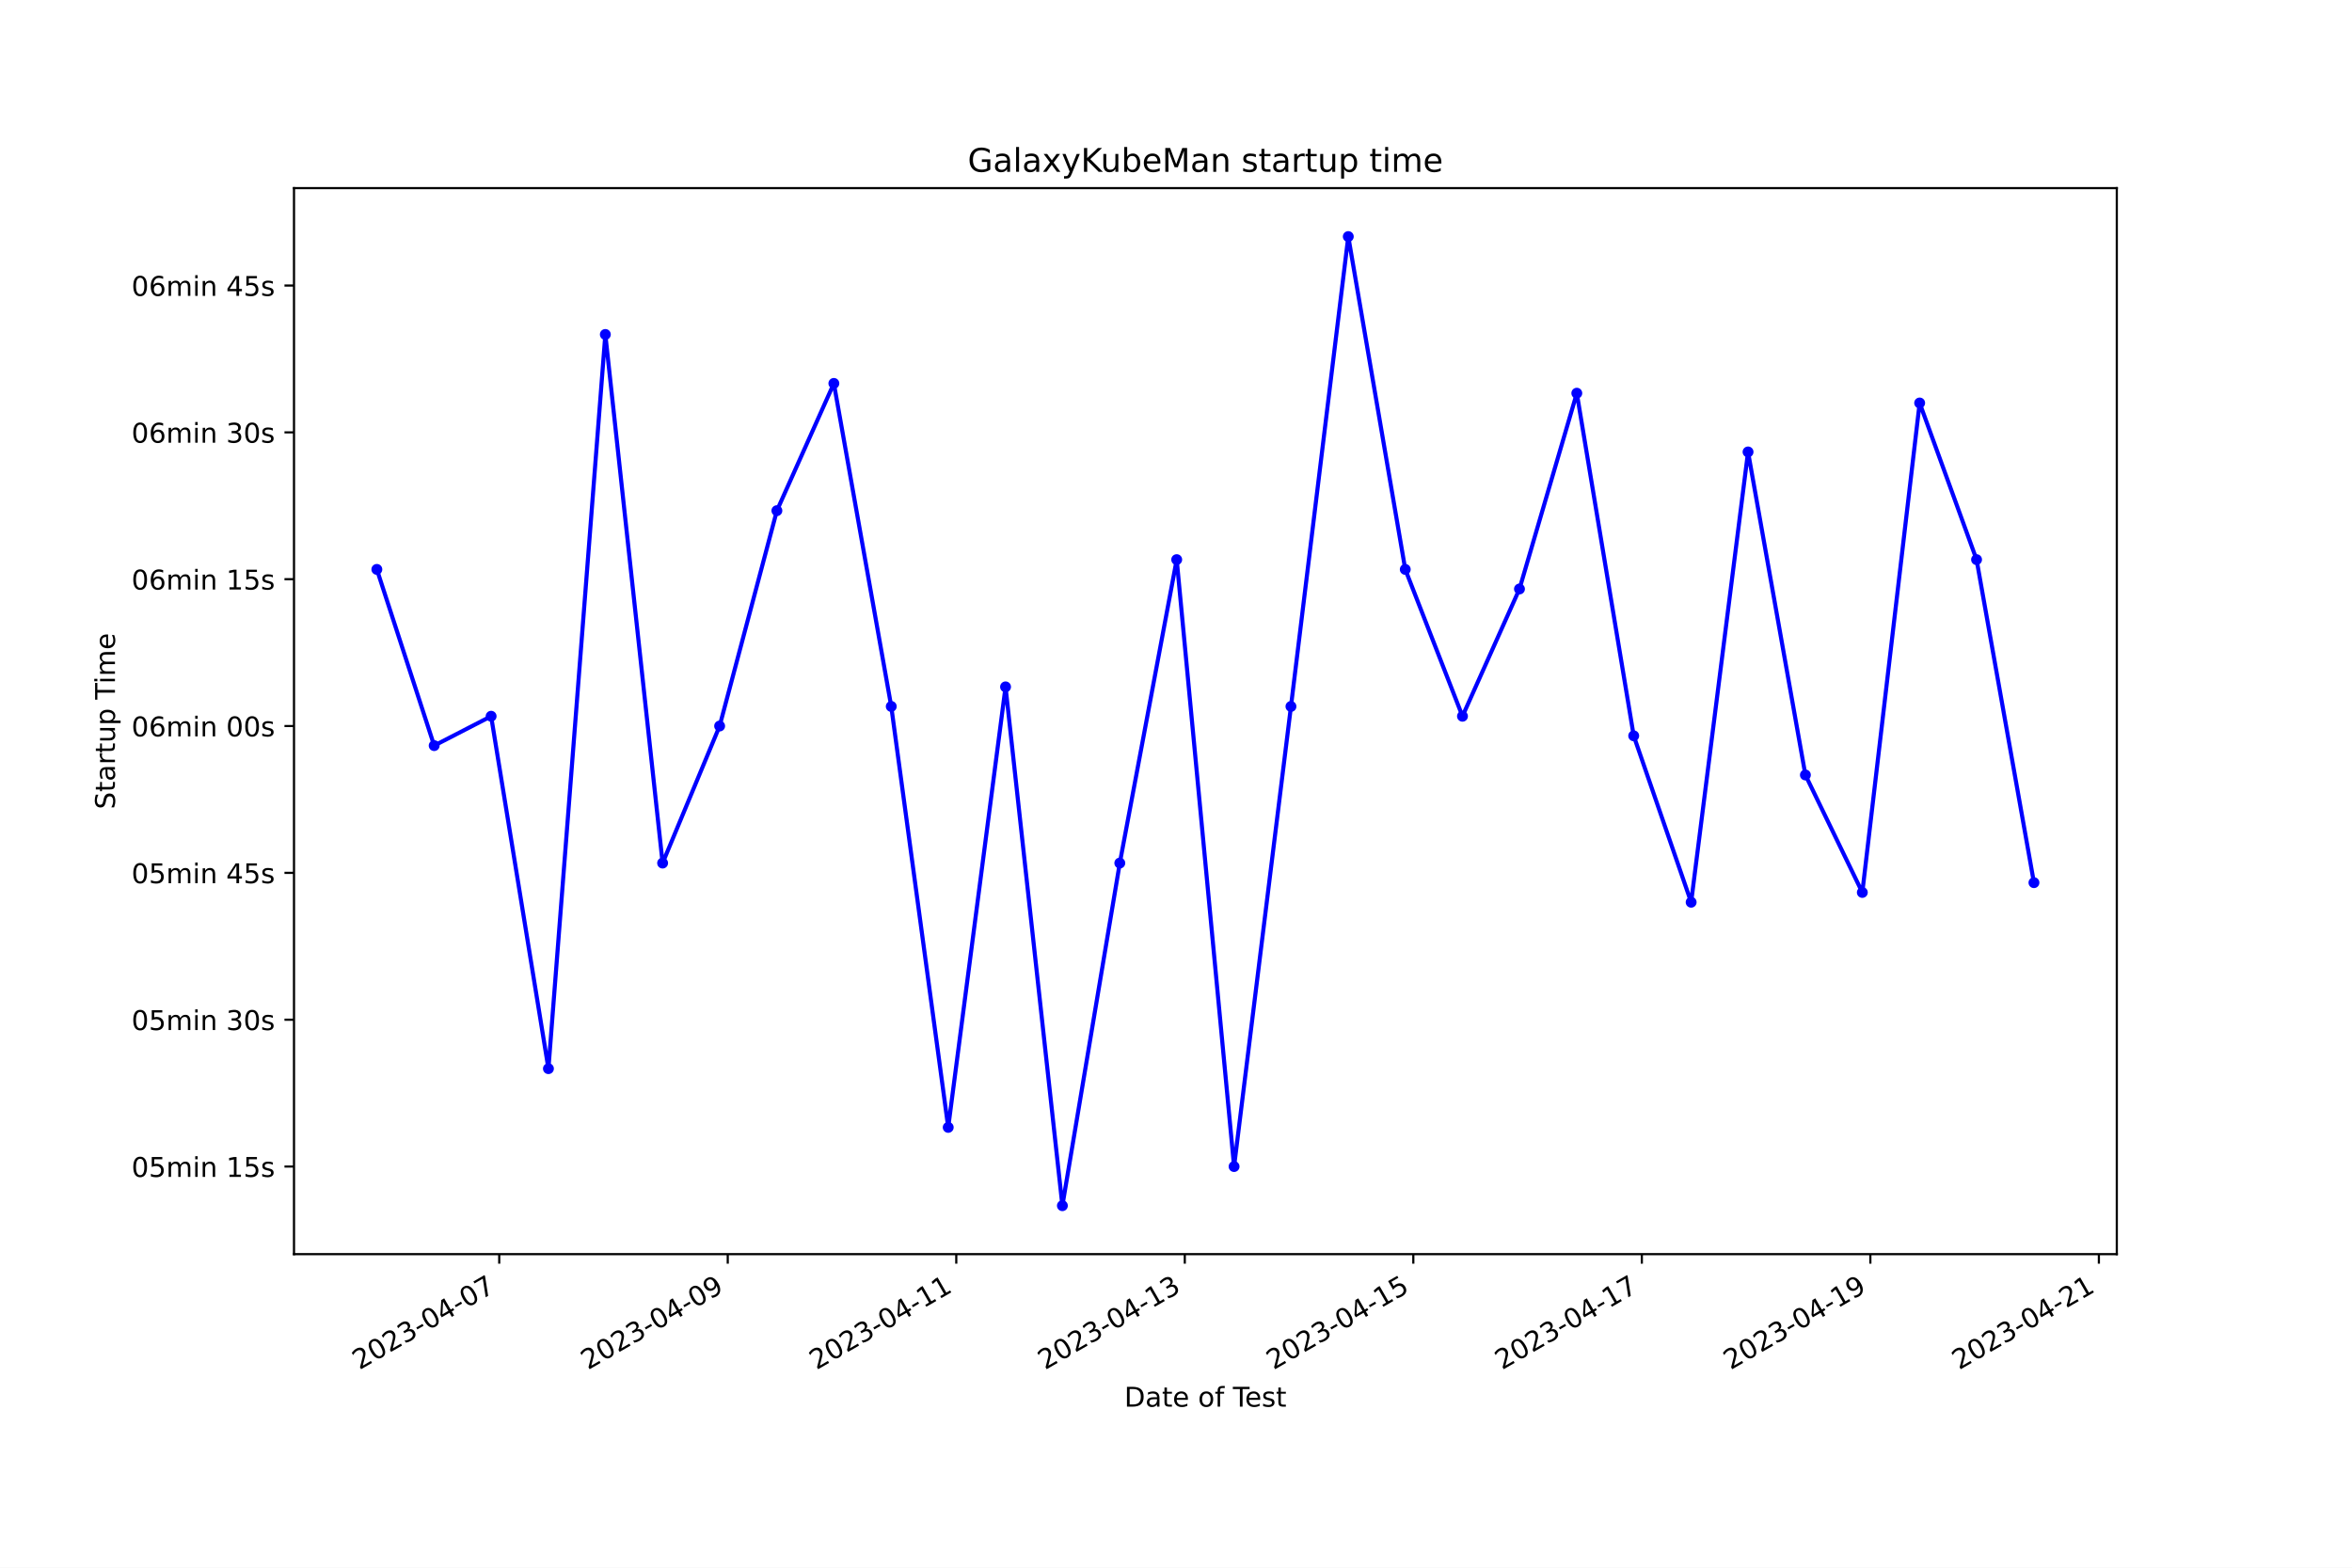
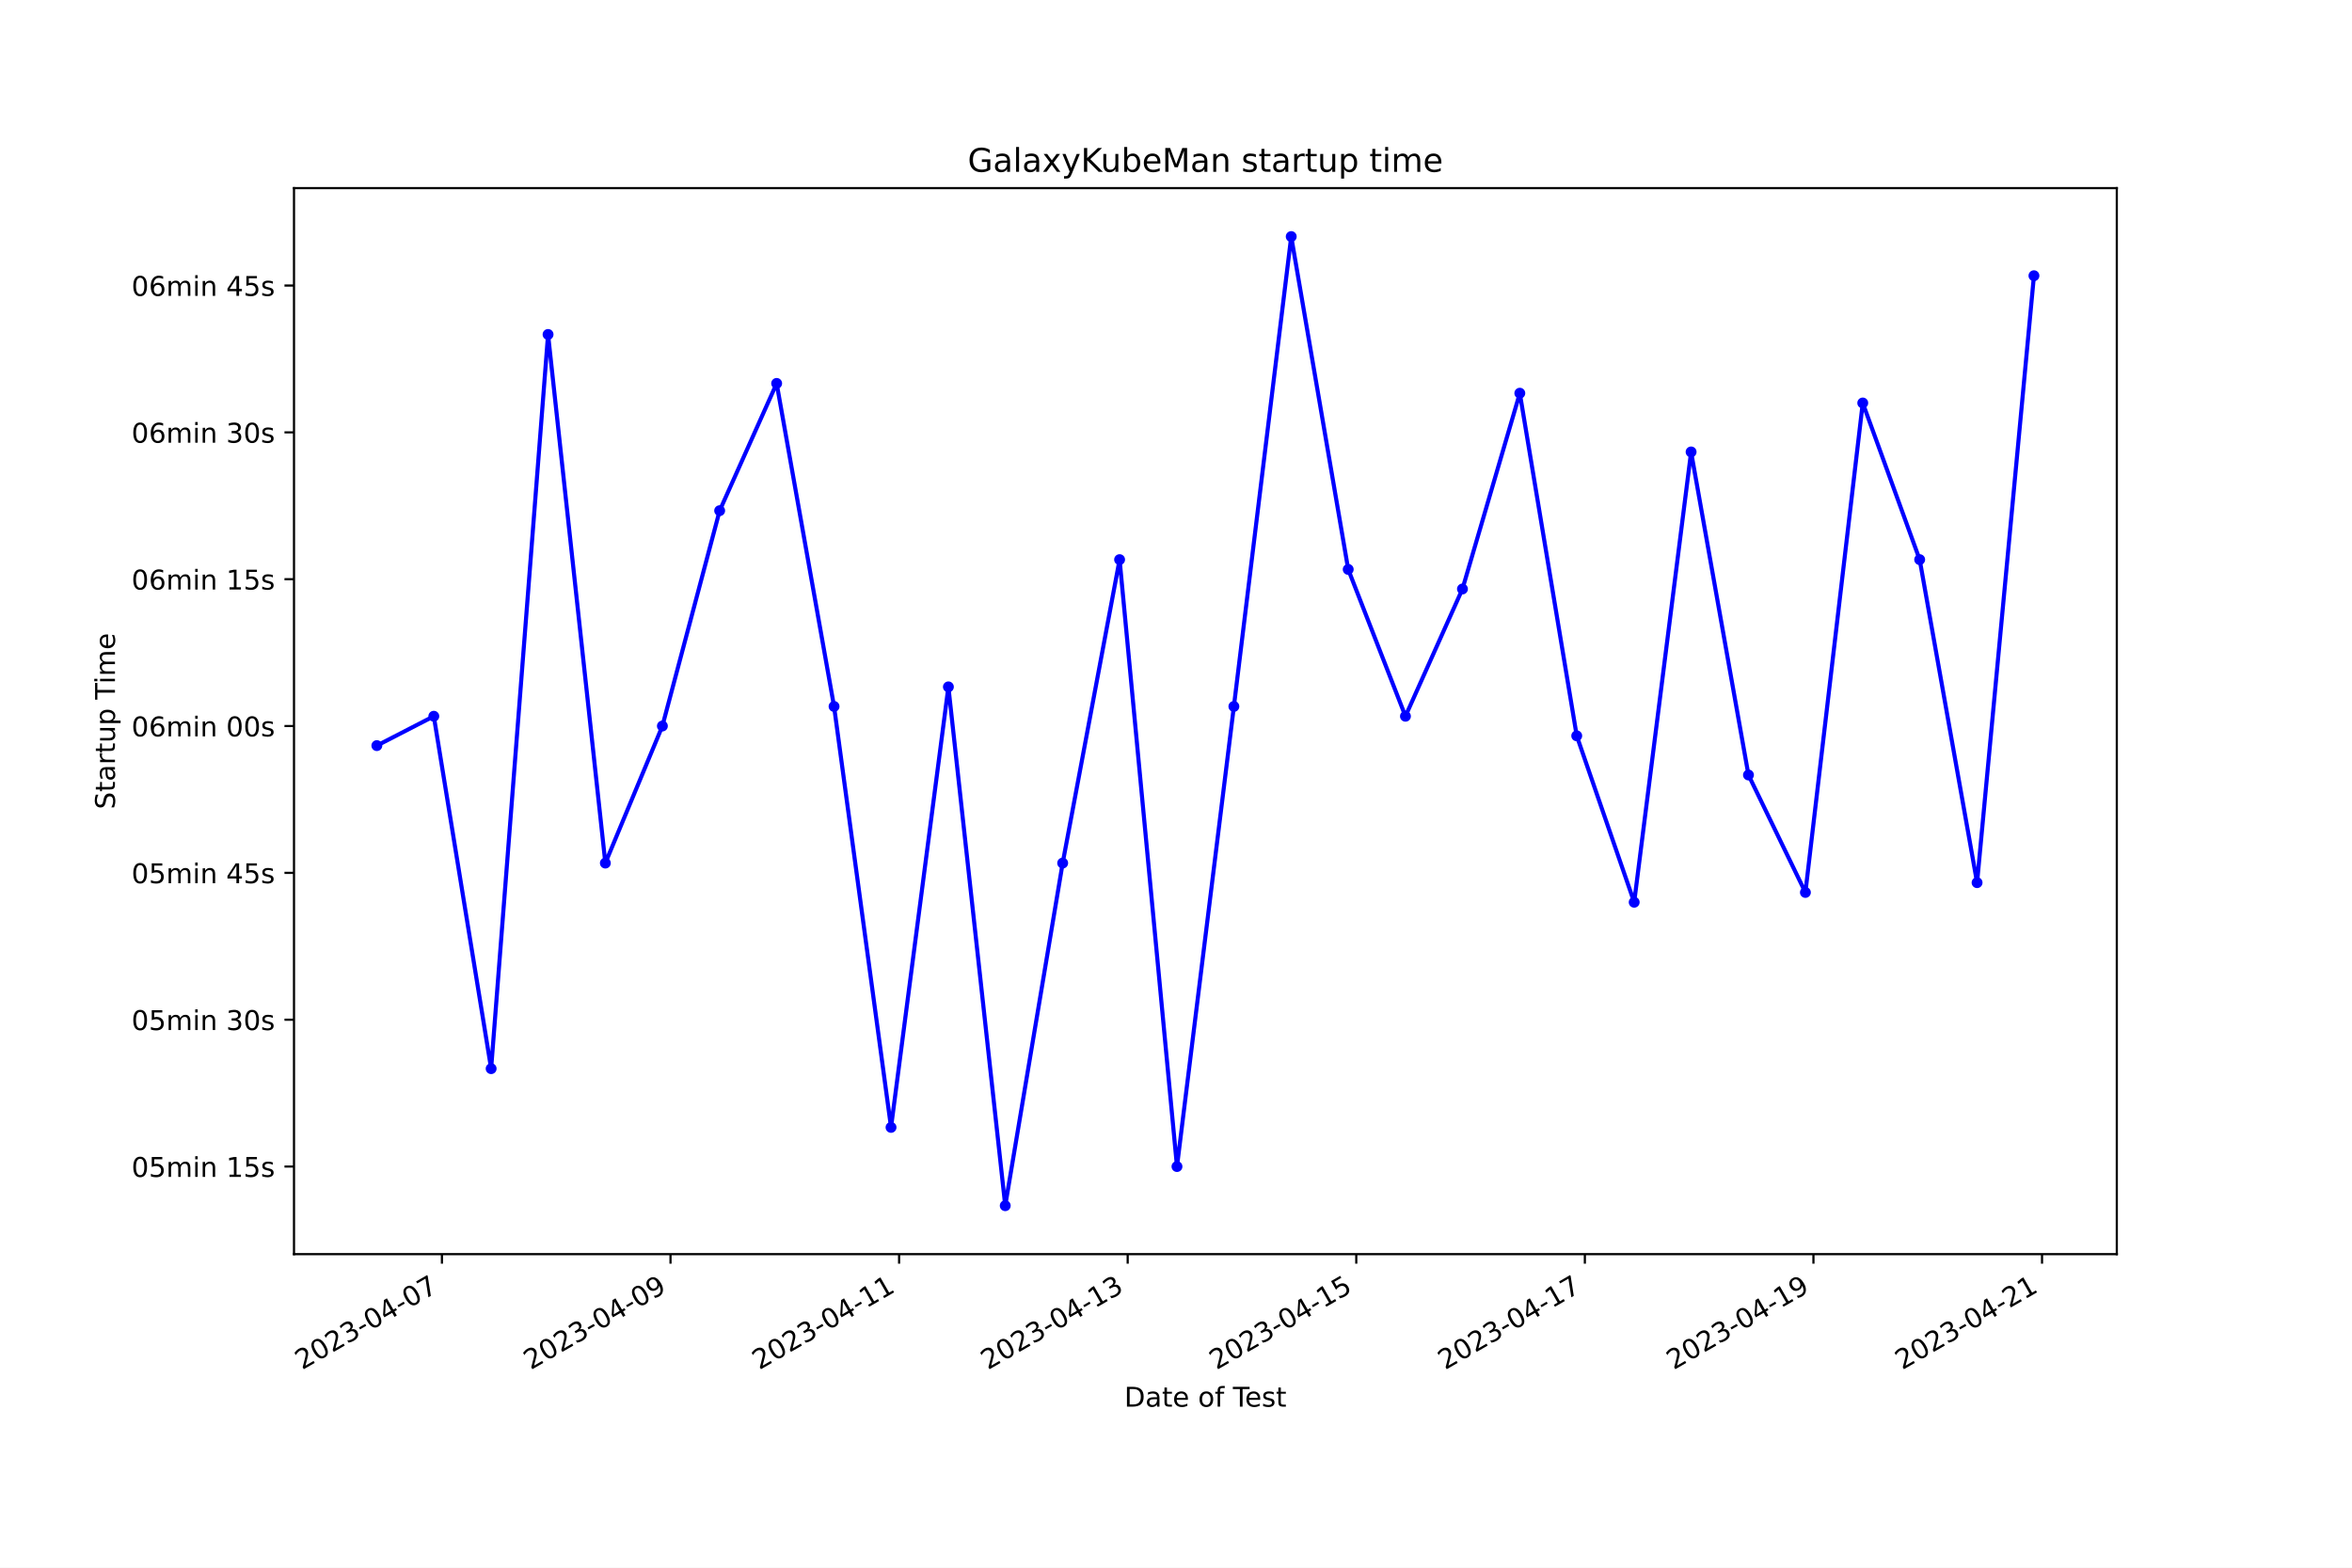
<svg xmlns="http://www.w3.org/2000/svg" xmlns:xlink="http://www.w3.org/1999/xlink" width="864pt" height="576pt" viewBox="0 0 864 576" version="1.1">
  <defs>
    <style type="text/css">*{stroke-linejoin: round; stroke-linecap: butt}</style>
  </defs>
  <g id="figure_1">
    <g id="patch_1">
      <path d="M 0 576  L 864 576  L 864 0  L 0 0  z " style="fill: #ffffff" />
    </g>
    <g id="axes_1">
      <g id="patch_2">
        <path d="M 108 460.8  L 777.6 460.8  L 777.6 69.12  L 108 69.12  z " style="fill: #ffffff" />
      </g>
      <g id="matplotlib.axis_1">
        <g id="xtick_1">
          <g id="line2d_1">
            <defs>
-               <path id="mfe90d9b45b" d="M 0 0  L 0 3.5  " style="stroke: #000000; stroke-width: 0.8" />
+               <path id="m675225fccd" d="M 0 0  L 0 3.5  " style="stroke: #000000; stroke-width: 0.8" />
            </defs>
            <g>
-               <use xlink:href="#mfe90d9b45b" x="183.39" y="460.8" style="stroke: #000000; stroke-width: 0.8" />
+               <use xlink:href="#m675225fccd" x="162.339" y="460.8" style="stroke: #000000; stroke-width: 0.8" />
            </g>
          </g>
          <g id="text_1">
-             <g transform="translate(132.0202 503.4383) rotate(-30) scale(0.1 -0.1)">
+             <g transform="translate(110.9694 503.4383) rotate(-30) scale(0.1 -0.1)">
              <defs>
                <path id="DejaVuSans-32" d="M 1228 531  L 3431 531  L 3431 0  L 469 0  L 469 531  Q 828 903 1448 1529  Q 2069 2156 2228 2338  Q 2531 2678 2651 2914  Q 2772 3150 2772 3378  Q 2772 3750 2511 3984  Q 2250 4219 1831 4219  Q 1534 4219 1204 4116  Q 875 4013 500 3803  L 500 4441  Q 881 4594 1212 4672  Q 1544 4750 1819 4750  Q 2544 4750 2975 4387  Q 3406 4025 3406 3419  Q 3406 3131 3298 2873  Q 3191 2616 2906 2266  Q 2828 2175 2409 1742  Q 1991 1309 1228 531  z " transform="scale(0.015625)" />
                <path id="DejaVuSans-30" d="M 2034 4250  Q 1547 4250 1301 3770  Q 1056 3291 1056 2328  Q 1056 1369 1301 889  Q 1547 409 2034 409  Q 2525 409 2770 889  Q 3016 1369 3016 2328  Q 3016 3291 2770 3770  Q 2525 4250 2034 4250  z M 2034 4750  Q 2819 4750 3233 4129  Q 3647 3509 3647 2328  Q 3647 1150 3233 529  Q 2819 -91 2034 -91  Q 1250 -91 836 529  Q 422 1150 422 2328  Q 422 3509 836 4129  Q 1250 4750 2034 4750  z " transform="scale(0.015625)" />
                <path id="DejaVuSans-33" d="M 2597 2516  Q 3050 2419 3304 2112  Q 3559 1806 3559 1356  Q 3559 666 3084 287  Q 2609 -91 1734 -91  Q 1441 -91 1130 -33  Q 819 25 488 141  L 488 750  Q 750 597 1062 519  Q 1375 441 1716 441  Q 2309 441 2620 675  Q 2931 909 2931 1356  Q 2931 1769 2642 2001  Q 2353 2234 1838 2234  L 1294 2234  L 1294 2753  L 1863 2753  Q 2328 2753 2575 2939  Q 2822 3125 2822 3475  Q 2822 3834 2567 4026  Q 2313 4219 1838 4219  Q 1578 4219 1281 4162  Q 984 4106 628 3988  L 628 4550  Q 988 4650 1302 4700  Q 1616 4750 1894 4750  Q 2613 4750 3031 4423  Q 3450 4097 3450 3541  Q 3450 3153 3228 2886  Q 3006 2619 2597 2516  z " transform="scale(0.015625)" />
                <path id="DejaVuSans-2d" d="M 313 2009  L 1997 2009  L 1997 1497  L 313 1497  L 313 2009  z " transform="scale(0.015625)" />
                <path id="DejaVuSans-34" d="M 2419 4116  L 825 1625  L 2419 1625  L 2419 4116  z M 2253 4666  L 3047 4666  L 3047 1625  L 3713 1625  L 3713 1100  L 3047 1100  L 3047 0  L 2419 0  L 2419 1100  L 313 1100  L 313 1709  L 2253 4666  z " transform="scale(0.015625)" />
                <path id="DejaVuSans-37" d="M 525 4666  L 3525 4666  L 3525 4397  L 1831 0  L 1172 0  L 2766 4134  L 525 4134  L 525 4666  z " transform="scale(0.015625)" />
              </defs>
              <use xlink:href="#DejaVuSans-32" />
              <use xlink:href="#DejaVuSans-30" x="63.623" />
              <use xlink:href="#DejaVuSans-32" x="127.246" />
              <use xlink:href="#DejaVuSans-33" x="190.869" />
              <use xlink:href="#DejaVuSans-2d" x="254.492" />
              <use xlink:href="#DejaVuSans-30" x="290.576" />
              <use xlink:href="#DejaVuSans-34" x="354.199" />
              <use xlink:href="#DejaVuSans-2d" x="417.822" />
              <use xlink:href="#DejaVuSans-30" x="453.906" />
              <use xlink:href="#DejaVuSans-37" x="517.529" />
            </g>
          </g>
        </g>
        <g id="xtick_2">
          <g id="line2d_2">
            <g>
-               <use xlink:href="#mfe90d9b45b" x="267.336" y="460.8" style="stroke: #000000; stroke-width: 0.8" />
+               <use xlink:href="#m675225fccd" x="246.31" y="460.8" style="stroke: #000000; stroke-width: 0.8" />
            </g>
          </g>
          <g id="text_2">
-             <g transform="translate(215.9669 503.4383) rotate(-30) scale(0.1 -0.1)">
+             <g transform="translate(194.9402 503.4383) rotate(-30) scale(0.1 -0.1)">
              <defs>
                <path id="DejaVuSans-39" d="M 703 97  L 703 672  Q 941 559 1184 500  Q 1428 441 1663 441  Q 2288 441 2617 861  Q 2947 1281 2994 2138  Q 2813 1869 2534 1725  Q 2256 1581 1919 1581  Q 1219 1581 811 2004  Q 403 2428 403 3163  Q 403 3881 828 4315  Q 1253 4750 1959 4750  Q 2769 4750 3195 4129  Q 3622 3509 3622 2328  Q 3622 1225 3098 567  Q 2575 -91 1691 -91  Q 1453 -91 1209 -44  Q 966 3 703 97  z M 1959 2075  Q 2384 2075 2632 2365  Q 2881 2656 2881 3163  Q 2881 3666 2632 3958  Q 2384 4250 1959 4250  Q 1534 4250 1286 3958  Q 1038 3666 1038 3163  Q 1038 2656 1286 2365  Q 1534 2075 1959 2075  z " transform="scale(0.015625)" />
              </defs>
              <use xlink:href="#DejaVuSans-32" />
              <use xlink:href="#DejaVuSans-30" x="63.623" />
              <use xlink:href="#DejaVuSans-32" x="127.246" />
              <use xlink:href="#DejaVuSans-33" x="190.869" />
              <use xlink:href="#DejaVuSans-2d" x="254.492" />
              <use xlink:href="#DejaVuSans-30" x="290.576" />
              <use xlink:href="#DejaVuSans-34" x="354.199" />
              <use xlink:href="#DejaVuSans-2d" x="417.822" />
              <use xlink:href="#DejaVuSans-30" x="453.906" />
              <use xlink:href="#DejaVuSans-39" x="517.529" />
            </g>
          </g>
        </g>
        <g id="xtick_3">
          <g id="line2d_3">
            <g>
-               <use xlink:href="#mfe90d9b45b" x="351.283" y="460.8" style="stroke: #000000; stroke-width: 0.8" />
+               <use xlink:href="#m675225fccd" x="330.28" y="460.8" style="stroke: #000000; stroke-width: 0.8" />
            </g>
          </g>
          <g id="text_3">
-             <g transform="translate(299.9136 503.4383) rotate(-30) scale(0.1 -0.1)">
+             <g transform="translate(278.9109 503.4383) rotate(-30) scale(0.1 -0.1)">
              <defs>
                <path id="DejaVuSans-31" d="M 794 531  L 1825 531  L 1825 4091  L 703 3866  L 703 4441  L 1819 4666  L 2450 4666  L 2450 531  L 3481 531  L 3481 0  L 794 0  L 794 531  z " transform="scale(0.015625)" />
              </defs>
              <use xlink:href="#DejaVuSans-32" />
              <use xlink:href="#DejaVuSans-30" x="63.623" />
              <use xlink:href="#DejaVuSans-32" x="127.246" />
              <use xlink:href="#DejaVuSans-33" x="190.869" />
              <use xlink:href="#DejaVuSans-2d" x="254.492" />
              <use xlink:href="#DejaVuSans-30" x="290.576" />
              <use xlink:href="#DejaVuSans-34" x="354.199" />
              <use xlink:href="#DejaVuSans-2d" x="417.822" />
              <use xlink:href="#DejaVuSans-31" x="453.906" />
              <use xlink:href="#DejaVuSans-31" x="517.529" />
            </g>
          </g>
        </g>
        <g id="xtick_4">
          <g id="line2d_4">
            <g>
-               <use xlink:href="#mfe90d9b45b" x="435.23" y="460.8" style="stroke: #000000; stroke-width: 0.8" />
+               <use xlink:href="#m675225fccd" x="414.251" y="460.8" style="stroke: #000000; stroke-width: 0.8" />
            </g>
          </g>
          <g id="text_4">
-             <g transform="translate(383.8603 503.4383) rotate(-30) scale(0.1 -0.1)">
+             <g transform="translate(362.8817 503.4383) rotate(-30) scale(0.1 -0.1)">
              <use xlink:href="#DejaVuSans-32" />
              <use xlink:href="#DejaVuSans-30" x="63.623" />
              <use xlink:href="#DejaVuSans-32" x="127.246" />
              <use xlink:href="#DejaVuSans-33" x="190.869" />
              <use xlink:href="#DejaVuSans-2d" x="254.492" />
              <use xlink:href="#DejaVuSans-30" x="290.576" />
              <use xlink:href="#DejaVuSans-34" x="354.199" />
              <use xlink:href="#DejaVuSans-2d" x="417.822" />
              <use xlink:href="#DejaVuSans-31" x="453.906" />
              <use xlink:href="#DejaVuSans-33" x="517.529" />
            </g>
          </g>
        </g>
        <g id="xtick_5">
          <g id="line2d_5">
            <g>
-               <use xlink:href="#mfe90d9b45b" x="519.176" y="460.8" style="stroke: #000000; stroke-width: 0.8" />
+               <use xlink:href="#m675225fccd" x="498.222" y="460.8" style="stroke: #000000; stroke-width: 0.8" />
            </g>
          </g>
          <g id="text_5">
-             <g transform="translate(467.807 503.4383) rotate(-30) scale(0.1 -0.1)">
+             <g transform="translate(446.8525 503.4383) rotate(-30) scale(0.1 -0.1)">
              <defs>
                <path id="DejaVuSans-35" d="M 691 4666  L 3169 4666  L 3169 4134  L 1269 4134  L 1269 2991  Q 1406 3038 1543 3061  Q 1681 3084 1819 3084  Q 2600 3084 3056 2656  Q 3513 2228 3513 1497  Q 3513 744 3044 326  Q 2575 -91 1722 -91  Q 1428 -91 1123 -41  Q 819 9 494 109  L 494 744  Q 775 591 1075 516  Q 1375 441 1709 441  Q 2250 441 2565 725  Q 2881 1009 2881 1497  Q 2881 1984 2565 2268  Q 2250 2553 1709 2553  Q 1456 2553 1204 2497  Q 953 2441 691 2322  L 691 4666  z " transform="scale(0.015625)" />
              </defs>
              <use xlink:href="#DejaVuSans-32" />
              <use xlink:href="#DejaVuSans-30" x="63.623" />
              <use xlink:href="#DejaVuSans-32" x="127.246" />
              <use xlink:href="#DejaVuSans-33" x="190.869" />
              <use xlink:href="#DejaVuSans-2d" x="254.492" />
              <use xlink:href="#DejaVuSans-30" x="290.576" />
              <use xlink:href="#DejaVuSans-34" x="354.199" />
              <use xlink:href="#DejaVuSans-2d" x="417.822" />
              <use xlink:href="#DejaVuSans-31" x="453.906" />
              <use xlink:href="#DejaVuSans-35" x="517.529" />
            </g>
          </g>
        </g>
        <g id="xtick_6">
          <g id="line2d_6">
            <g>
-               <use xlink:href="#mfe90d9b45b" x="603.123" y="460.8" style="stroke: #000000; stroke-width: 0.8" />
+               <use xlink:href="#m675225fccd" x="582.193" y="460.8" style="stroke: #000000; stroke-width: 0.8" />
            </g>
          </g>
          <g id="text_6">
-             <g transform="translate(551.7537 503.4383) rotate(-30) scale(0.1 -0.1)">
+             <g transform="translate(530.8232 503.4383) rotate(-30) scale(0.1 -0.1)">
              <use xlink:href="#DejaVuSans-32" />
              <use xlink:href="#DejaVuSans-30" x="63.623" />
              <use xlink:href="#DejaVuSans-32" x="127.246" />
              <use xlink:href="#DejaVuSans-33" x="190.869" />
              <use xlink:href="#DejaVuSans-2d" x="254.492" />
              <use xlink:href="#DejaVuSans-30" x="290.576" />
              <use xlink:href="#DejaVuSans-34" x="354.199" />
              <use xlink:href="#DejaVuSans-2d" x="417.822" />
              <use xlink:href="#DejaVuSans-31" x="453.906" />
              <use xlink:href="#DejaVuSans-37" x="517.529" />
            </g>
          </g>
        </g>
        <g id="xtick_7">
          <g id="line2d_7">
            <g>
-               <use xlink:href="#mfe90d9b45b" x="687.07" y="460.8" style="stroke: #000000; stroke-width: 0.8" />
+               <use xlink:href="#m675225fccd" x="666.163" y="460.8" style="stroke: #000000; stroke-width: 0.8" />
            </g>
          </g>
          <g id="text_7">
-             <g transform="translate(635.7004 503.4383) rotate(-30) scale(0.1 -0.1)">
+             <g transform="translate(614.794 503.4383) rotate(-30) scale(0.1 -0.1)">
              <use xlink:href="#DejaVuSans-32" />
              <use xlink:href="#DejaVuSans-30" x="63.623" />
              <use xlink:href="#DejaVuSans-32" x="127.246" />
              <use xlink:href="#DejaVuSans-33" x="190.869" />
              <use xlink:href="#DejaVuSans-2d" x="254.492" />
              <use xlink:href="#DejaVuSans-30" x="290.576" />
              <use xlink:href="#DejaVuSans-34" x="354.199" />
              <use xlink:href="#DejaVuSans-2d" x="417.822" />
              <use xlink:href="#DejaVuSans-31" x="453.906" />
              <use xlink:href="#DejaVuSans-39" x="517.529" />
            </g>
          </g>
        </g>
        <g id="xtick_8">
          <g id="line2d_8">
            <g>
-               <use xlink:href="#mfe90d9b45b" x="771.017" y="460.8" style="stroke: #000000; stroke-width: 0.8" />
+               <use xlink:href="#m675225fccd" x="750.134" y="460.8" style="stroke: #000000; stroke-width: 0.8" />
            </g>
          </g>
          <g id="text_8">
-             <g transform="translate(719.6471 503.4383) rotate(-30) scale(0.1 -0.1)">
+             <g transform="translate(698.7647 503.4383) rotate(-30) scale(0.1 -0.1)">
              <use xlink:href="#DejaVuSans-32" />
              <use xlink:href="#DejaVuSans-30" x="63.623" />
              <use xlink:href="#DejaVuSans-32" x="127.246" />
              <use xlink:href="#DejaVuSans-33" x="190.869" />
              <use xlink:href="#DejaVuSans-2d" x="254.492" />
              <use xlink:href="#DejaVuSans-30" x="290.576" />
              <use xlink:href="#DejaVuSans-34" x="354.199" />
              <use xlink:href="#DejaVuSans-2d" x="417.822" />
              <use xlink:href="#DejaVuSans-32" x="453.906" />
              <use xlink:href="#DejaVuSans-31" x="517.529" />
            </g>
          </g>
        </g>
        <g id="text_9">
          <g transform="translate(413.0063 516.8378) scale(0.1 -0.1)">
            <defs>
              <path id="DejaVuSans-44" d="M 1259 4147  L 1259 519  L 2022 519  Q 2988 519 3436 956  Q 3884 1394 3884 2338  Q 3884 3275 3436 3711  Q 2988 4147 2022 4147  L 1259 4147  z M 628 4666  L 1925 4666  Q 3281 4666 3915 4102  Q 4550 3538 4550 2338  Q 4550 1131 3912 565  Q 3275 0 1925 0  L 628 0  L 628 4666  z " transform="scale(0.015625)" />
              <path id="DejaVuSans-61" d="M 2194 1759  Q 1497 1759 1228 1600  Q 959 1441 959 1056  Q 959 750 1161 570  Q 1363 391 1709 391  Q 2188 391 2477 730  Q 2766 1069 2766 1631  L 2766 1759  L 2194 1759  z M 3341 1997  L 3341 0  L 2766 0  L 2766 531  Q 2569 213 2275 61  Q 1981 -91 1556 -91  Q 1019 -91 701 211  Q 384 513 384 1019  Q 384 1609 779 1909  Q 1175 2209 1959 2209  L 2766 2209  L 2766 2266  Q 2766 2663 2505 2880  Q 2244 3097 1772 3097  Q 1472 3097 1187 3025  Q 903 2953 641 2809  L 641 3341  Q 956 3463 1253 3523  Q 1550 3584 1831 3584  Q 2591 3584 2966 3190  Q 3341 2797 3341 1997  z " transform="scale(0.015625)" />
              <path id="DejaVuSans-74" d="M 1172 4494  L 1172 3500  L 2356 3500  L 2356 3053  L 1172 3053  L 1172 1153  Q 1172 725 1289 603  Q 1406 481 1766 481  L 2356 481  L 2356 0  L 1766 0  Q 1100 0 847 248  Q 594 497 594 1153  L 594 3053  L 172 3053  L 172 3500  L 594 3500  L 594 4494  L 1172 4494  z " transform="scale(0.015625)" />
              <path id="DejaVuSans-65" d="M 3597 1894  L 3597 1613  L 953 1613  Q 991 1019 1311 708  Q 1631 397 2203 397  Q 2534 397 2845 478  Q 3156 559 3463 722  L 3463 178  Q 3153 47 2828 -22  Q 2503 -91 2169 -91  Q 1331 -91 842 396  Q 353 884 353 1716  Q 353 2575 817 3079  Q 1281 3584 2069 3584  Q 2775 3584 3186 3129  Q 3597 2675 3597 1894  z M 3022 2063  Q 3016 2534 2758 2815  Q 2500 3097 2075 3097  Q 1594 3097 1305 2825  Q 1016 2553 972 2059  L 3022 2063  z " transform="scale(0.015625)" />
              <path id="DejaVuSans-20" transform="scale(0.015625)" />
              <path id="DejaVuSans-6f" d="M 1959 3097  Q 1497 3097 1228 2736  Q 959 2375 959 1747  Q 959 1119 1226 758  Q 1494 397 1959 397  Q 2419 397 2687 759  Q 2956 1122 2956 1747  Q 2956 2369 2687 2733  Q 2419 3097 1959 3097  z M 1959 3584  Q 2709 3584 3137 3096  Q 3566 2609 3566 1747  Q 3566 888 3137 398  Q 2709 -91 1959 -91  Q 1206 -91 779 398  Q 353 888 353 1747  Q 353 2609 779 3096  Q 1206 3584 1959 3584  z " transform="scale(0.015625)" />
              <path id="DejaVuSans-66" d="M 2375 4863  L 2375 4384  L 1825 4384  Q 1516 4384 1395 4259  Q 1275 4134 1275 3809  L 1275 3500  L 2222 3500  L 2222 3053  L 1275 3053  L 1275 0  L 697 0  L 697 3053  L 147 3053  L 147 3500  L 697 3500  L 697 3744  Q 697 4328 969 4595  Q 1241 4863 1831 4863  L 2375 4863  z " transform="scale(0.015625)" />
              <path id="DejaVuSans-54" d="M -19 4666  L 3928 4666  L 3928 4134  L 2272 4134  L 2272 0  L 1638 0  L 1638 4134  L -19 4134  L -19 4666  z " transform="scale(0.015625)" />
              <path id="DejaVuSans-73" d="M 2834 3397  L 2834 2853  Q 2591 2978 2328 3040  Q 2066 3103 1784 3103  Q 1356 3103 1142 2972  Q 928 2841 928 2578  Q 928 2378 1081 2264  Q 1234 2150 1697 2047  L 1894 2003  Q 2506 1872 2764 1633  Q 3022 1394 3022 966  Q 3022 478 2636 193  Q 2250 -91 1575 -91  Q 1294 -91 989 -36  Q 684 19 347 128  L 347 722  Q 666 556 975 473  Q 1284 391 1588 391  Q 1994 391 2212 530  Q 2431 669 2431 922  Q 2431 1156 2273 1281  Q 2116 1406 1581 1522  L 1381 1569  Q 847 1681 609 1914  Q 372 2147 372 2553  Q 372 3047 722 3315  Q 1072 3584 1716 3584  Q 2034 3584 2315 3537  Q 2597 3491 2834 3397  z " transform="scale(0.015625)" />
            </defs>
            <use xlink:href="#DejaVuSans-44" />
            <use xlink:href="#DejaVuSans-61" x="77.002" />
            <use xlink:href="#DejaVuSans-74" x="138.281" />
            <use xlink:href="#DejaVuSans-65" x="177.49" />
            <use xlink:href="#DejaVuSans-20" x="239.014" />
            <use xlink:href="#DejaVuSans-6f" x="270.801" />
            <use xlink:href="#DejaVuSans-66" x="331.982" />
            <use xlink:href="#DejaVuSans-20" x="367.188" />
            <use xlink:href="#DejaVuSans-54" x="398.975" />
            <use xlink:href="#DejaVuSans-65" x="443.059" />
            <use xlink:href="#DejaVuSans-73" x="504.582" />
            <use xlink:href="#DejaVuSans-74" x="556.682" />
          </g>
        </g>
      </g>
      <g id="matplotlib.axis_2">
        <g id="ytick_1">
          <g id="line2d_9">
            <defs>
-               <path id="md8340167b5" d="M 0 0  L -3.5 0  " style="stroke: #000000; stroke-width: 0.8" />
+               <path id="me6656dc4a9" d="M 0 0  L -3.5 0  " style="stroke: #000000; stroke-width: 0.8" />
            </defs>
            <g>
-               <use xlink:href="#md8340167b5" x="108" y="428.61" style="stroke: #000000; stroke-width: 0.8" />
+               <use xlink:href="#me6656dc4a9" x="108" y="428.61" style="stroke: #000000; stroke-width: 0.8" />
            </g>
          </g>
          <g id="text_10">
            <g transform="translate(48.30625 432.4088) scale(0.1 -0.1)">
              <defs>
                <path id="DejaVuSans-6d" d="M 3328 2828  Q 3544 3216 3844 3400  Q 4144 3584 4550 3584  Q 5097 3584 5394 3201  Q 5691 2819 5691 2113  L 5691 0  L 5113 0  L 5113 2094  Q 5113 2597 4934 2840  Q 4756 3084 4391 3084  Q 3944 3084 3684 2787  Q 3425 2491 3425 1978  L 3425 0  L 2847 0  L 2847 2094  Q 2847 2600 2669 2842  Q 2491 3084 2119 3084  Q 1678 3084 1418 2786  Q 1159 2488 1159 1978  L 1159 0  L 581 0  L 581 3500  L 1159 3500  L 1159 2956  Q 1356 3278 1631 3431  Q 1906 3584 2284 3584  Q 2666 3584 2933 3390  Q 3200 3197 3328 2828  z " transform="scale(0.015625)" />
                <path id="DejaVuSans-69" d="M 603 3500  L 1178 3500  L 1178 0  L 603 0  L 603 3500  z M 603 4863  L 1178 4863  L 1178 4134  L 603 4134  L 603 4863  z " transform="scale(0.015625)" />
                <path id="DejaVuSans-6e" d="M 3513 2113  L 3513 0  L 2938 0  L 2938 2094  Q 2938 2591 2744 2837  Q 2550 3084 2163 3084  Q 1697 3084 1428 2787  Q 1159 2491 1159 1978  L 1159 0  L 581 0  L 581 3500  L 1159 3500  L 1159 2956  Q 1366 3272 1645 3428  Q 1925 3584 2291 3584  Q 2894 3584 3203 3211  Q 3513 2838 3513 2113  z " transform="scale(0.015625)" />
              </defs>
              <use xlink:href="#DejaVuSans-30" />
              <use xlink:href="#DejaVuSans-35" x="63.623" />
              <use xlink:href="#DejaVuSans-6d" x="127.246" />
              <use xlink:href="#DejaVuSans-69" x="224.658" />
              <use xlink:href="#DejaVuSans-6e" x="252.441" />
              <use xlink:href="#DejaVuSans-20" x="315.82" />
              <use xlink:href="#DejaVuSans-31" x="347.607" />
              <use xlink:href="#DejaVuSans-35" x="411.23" />
              <use xlink:href="#DejaVuSans-73" x="474.854" />
            </g>
          </g>
        </g>
        <g id="ytick_2">
          <g id="line2d_10">
            <g>
-               <use xlink:href="#md8340167b5" x="108" y="374.659" style="stroke: #000000; stroke-width: 0.8" />
+               <use xlink:href="#me6656dc4a9" x="108" y="374.659" style="stroke: #000000; stroke-width: 0.8" />
            </g>
          </g>
          <g id="text_11">
            <g transform="translate(48.30625 378.4584) scale(0.1 -0.1)">
              <use xlink:href="#DejaVuSans-30" />
              <use xlink:href="#DejaVuSans-35" x="63.623" />
              <use xlink:href="#DejaVuSans-6d" x="127.246" />
              <use xlink:href="#DejaVuSans-69" x="224.658" />
              <use xlink:href="#DejaVuSans-6e" x="252.441" />
              <use xlink:href="#DejaVuSans-20" x="315.82" />
              <use xlink:href="#DejaVuSans-33" x="347.607" />
              <use xlink:href="#DejaVuSans-30" x="411.23" />
              <use xlink:href="#DejaVuSans-73" x="474.854" />
            </g>
          </g>
        </g>
        <g id="ytick_3">
          <g id="line2d_11">
            <g>
-               <use xlink:href="#md8340167b5" x="108" y="320.709" style="stroke: #000000; stroke-width: 0.8" />
+               <use xlink:href="#me6656dc4a9" x="108" y="320.709" style="stroke: #000000; stroke-width: 0.8" />
            </g>
          </g>
          <g id="text_12">
            <g transform="translate(48.30625 324.508) scale(0.1 -0.1)">
              <use xlink:href="#DejaVuSans-30" />
              <use xlink:href="#DejaVuSans-35" x="63.623" />
              <use xlink:href="#DejaVuSans-6d" x="127.246" />
              <use xlink:href="#DejaVuSans-69" x="224.658" />
              <use xlink:href="#DejaVuSans-6e" x="252.441" />
              <use xlink:href="#DejaVuSans-20" x="315.82" />
              <use xlink:href="#DejaVuSans-34" x="347.607" />
              <use xlink:href="#DejaVuSans-35" x="411.23" />
              <use xlink:href="#DejaVuSans-73" x="474.854" />
            </g>
          </g>
        </g>
        <g id="ytick_4">
          <g id="line2d_12">
            <g>
-               <use xlink:href="#md8340167b5" x="108" y="266.758" style="stroke: #000000; stroke-width: 0.8" />
+               <use xlink:href="#me6656dc4a9" x="108" y="266.758" style="stroke: #000000; stroke-width: 0.8" />
            </g>
          </g>
          <g id="text_13">
            <g transform="translate(48.30625 270.5576) scale(0.1 -0.1)">
              <defs>
                <path id="DejaVuSans-36" d="M 2113 2584  Q 1688 2584 1439 2293  Q 1191 2003 1191 1497  Q 1191 994 1439 701  Q 1688 409 2113 409  Q 2538 409 2786 701  Q 3034 994 3034 1497  Q 3034 2003 2786 2293  Q 2538 2584 2113 2584  z M 3366 4563  L 3366 3988  Q 3128 4100 2886 4159  Q 2644 4219 2406 4219  Q 1781 4219 1451 3797  Q 1122 3375 1075 2522  Q 1259 2794 1537 2939  Q 1816 3084 2150 3084  Q 2853 3084 3261 2657  Q 3669 2231 3669 1497  Q 3669 778 3244 343  Q 2819 -91 2113 -91  Q 1303 -91 875 529  Q 447 1150 447 2328  Q 447 3434 972 4092  Q 1497 4750 2381 4750  Q 2619 4750 2861 4703  Q 3103 4656 3366 4563  z " transform="scale(0.015625)" />
              </defs>
              <use xlink:href="#DejaVuSans-30" />
              <use xlink:href="#DejaVuSans-36" x="63.623" />
              <use xlink:href="#DejaVuSans-6d" x="127.246" />
              <use xlink:href="#DejaVuSans-69" x="224.658" />
              <use xlink:href="#DejaVuSans-6e" x="252.441" />
              <use xlink:href="#DejaVuSans-20" x="315.82" />
              <use xlink:href="#DejaVuSans-30" x="347.607" />
              <use xlink:href="#DejaVuSans-30" x="411.23" />
              <use xlink:href="#DejaVuSans-73" x="474.854" />
            </g>
          </g>
        </g>
        <g id="ytick_5">
          <g id="line2d_13">
            <g>
-               <use xlink:href="#md8340167b5" x="108" y="212.808" style="stroke: #000000; stroke-width: 0.8" />
+               <use xlink:href="#me6656dc4a9" x="108" y="212.808" style="stroke: #000000; stroke-width: 0.8" />
            </g>
          </g>
          <g id="text_14">
            <g transform="translate(48.30625 216.6072) scale(0.1 -0.1)">
              <use xlink:href="#DejaVuSans-30" />
              <use xlink:href="#DejaVuSans-36" x="63.623" />
              <use xlink:href="#DejaVuSans-6d" x="127.246" />
              <use xlink:href="#DejaVuSans-69" x="224.658" />
              <use xlink:href="#DejaVuSans-6e" x="252.441" />
              <use xlink:href="#DejaVuSans-20" x="315.82" />
              <use xlink:href="#DejaVuSans-31" x="347.607" />
              <use xlink:href="#DejaVuSans-35" x="411.23" />
              <use xlink:href="#DejaVuSans-73" x="474.854" />
            </g>
          </g>
        </g>
        <g id="ytick_6">
          <g id="line2d_14">
            <g>
-               <use xlink:href="#md8340167b5" x="108" y="158.858" style="stroke: #000000; stroke-width: 0.8" />
+               <use xlink:href="#me6656dc4a9" x="108" y="158.858" style="stroke: #000000; stroke-width: 0.8" />
            </g>
          </g>
          <g id="text_15">
            <g transform="translate(48.30625 162.6567) scale(0.1 -0.1)">
              <use xlink:href="#DejaVuSans-30" />
              <use xlink:href="#DejaVuSans-36" x="63.623" />
              <use xlink:href="#DejaVuSans-6d" x="127.246" />
              <use xlink:href="#DejaVuSans-69" x="224.658" />
              <use xlink:href="#DejaVuSans-6e" x="252.441" />
              <use xlink:href="#DejaVuSans-20" x="315.82" />
              <use xlink:href="#DejaVuSans-33" x="347.607" />
              <use xlink:href="#DejaVuSans-30" x="411.23" />
              <use xlink:href="#DejaVuSans-73" x="474.854" />
            </g>
          </g>
        </g>
        <g id="ytick_7">
          <g id="line2d_15">
            <g>
-               <use xlink:href="#md8340167b5" x="108" y="104.907" style="stroke: #000000; stroke-width: 0.8" />
+               <use xlink:href="#me6656dc4a9" x="108" y="104.907" style="stroke: #000000; stroke-width: 0.8" />
            </g>
          </g>
          <g id="text_16">
            <g transform="translate(48.30625 108.7063) scale(0.1 -0.1)">
              <use xlink:href="#DejaVuSans-30" />
              <use xlink:href="#DejaVuSans-36" x="63.623" />
              <use xlink:href="#DejaVuSans-6d" x="127.246" />
              <use xlink:href="#DejaVuSans-69" x="224.658" />
              <use xlink:href="#DejaVuSans-6e" x="252.441" />
              <use xlink:href="#DejaVuSans-20" x="315.82" />
              <use xlink:href="#DejaVuSans-34" x="347.607" />
              <use xlink:href="#DejaVuSans-35" x="411.23" />
              <use xlink:href="#DejaVuSans-73" x="474.854" />
            </g>
          </g>
        </g>
        <g id="text_17">
          <g transform="translate(42.22656 297.3397) rotate(-90) scale(0.1 -0.1)">
            <defs>
              <path id="DejaVuSans-53" d="M 3425 4513  L 3425 3897  Q 3066 4069 2747 4153  Q 2428 4238 2131 4238  Q 1616 4238 1336 4038  Q 1056 3838 1056 3469  Q 1056 3159 1242 3001  Q 1428 2844 1947 2747  L 2328 2669  Q 3034 2534 3370 2195  Q 3706 1856 3706 1288  Q 3706 609 3251 259  Q 2797 -91 1919 -91  Q 1588 -91 1214 -16  Q 841 59 441 206  L 441 856  Q 825 641 1194 531  Q 1563 422 1919 422  Q 2459 422 2753 634  Q 3047 847 3047 1241  Q 3047 1584 2836 1778  Q 2625 1972 2144 2069  L 1759 2144  Q 1053 2284 737 2584  Q 422 2884 422 3419  Q 422 4038 858 4394  Q 1294 4750 2059 4750  Q 2388 4750 2728 4690  Q 3069 4631 3425 4513  z " transform="scale(0.015625)" />
              <path id="DejaVuSans-72" d="M 2631 2963  Q 2534 3019 2420 3045  Q 2306 3072 2169 3072  Q 1681 3072 1420 2755  Q 1159 2438 1159 1844  L 1159 0  L 581 0  L 581 3500  L 1159 3500  L 1159 2956  Q 1341 3275 1631 3429  Q 1922 3584 2338 3584  Q 2397 3584 2469 3576  Q 2541 3569 2628 3553  L 2631 2963  z " transform="scale(0.015625)" />
              <path id="DejaVuSans-75" d="M 544 1381  L 544 3500  L 1119 3500  L 1119 1403  Q 1119 906 1312 657  Q 1506 409 1894 409  Q 2359 409 2629 706  Q 2900 1003 2900 1516  L 2900 3500  L 3475 3500  L 3475 0  L 2900 0  L 2900 538  Q 2691 219 2414 64  Q 2138 -91 1772 -91  Q 1169 -91 856 284  Q 544 659 544 1381  z M 1991 3584  L 1991 3584  z " transform="scale(0.015625)" />
              <path id="DejaVuSans-70" d="M 1159 525  L 1159 -1331  L 581 -1331  L 581 3500  L 1159 3500  L 1159 2969  Q 1341 3281 1617 3432  Q 1894 3584 2278 3584  Q 2916 3584 3314 3078  Q 3713 2572 3713 1747  Q 3713 922 3314 415  Q 2916 -91 2278 -91  Q 1894 -91 1617 61  Q 1341 213 1159 525  z M 3116 1747  Q 3116 2381 2855 2742  Q 2594 3103 2138 3103  Q 1681 3103 1420 2742  Q 1159 2381 1159 1747  Q 1159 1113 1420 752  Q 1681 391 2138 391  Q 2594 391 2855 752  Q 3116 1113 3116 1747  z " transform="scale(0.015625)" />
            </defs>
            <use xlink:href="#DejaVuSans-53" />
            <use xlink:href="#DejaVuSans-74" x="63.477" />
            <use xlink:href="#DejaVuSans-61" x="102.686" />
            <use xlink:href="#DejaVuSans-72" x="163.965" />
            <use xlink:href="#DejaVuSans-74" x="205.078" />
            <use xlink:href="#DejaVuSans-75" x="244.287" />
            <use xlink:href="#DejaVuSans-70" x="307.666" />
            <use xlink:href="#DejaVuSans-20" x="371.143" />
            <use xlink:href="#DejaVuSans-54" x="402.93" />
            <use xlink:href="#DejaVuSans-69" x="460.889" />
            <use xlink:href="#DejaVuSans-6d" x="488.672" />
            <use xlink:href="#DejaVuSans-65" x="586.084" />
          </g>
        </g>
      </g>
      <g id="line2d_16">
-         <path d="M 747.164 324.305  L 726.084 205.615  L 705.179 148.067  L 684.119 327.902  L 663.208 284.742  L 642.141 166.051  L 621.239 331.499  L 600.139 270.355  L 579.236 144.471  L 558.173 216.405  L 537.238 263.162  L 516.22 209.211  L 495.29 86.924  L 474.229 259.565  L 453.335 428.61  L 432.261 205.615  L 411.356 317.112  L 390.266 442.996  L 369.387 252.372  L 348.325 414.223  L 327.401 259.565  L 306.317 140.874  L 285.387 187.631  L 264.354 266.758  L 243.409 317.112  L 222.369 122.891  L 201.464 392.643  L 180.412 263.162  L 159.494 273.952  L 138.436 209.211  " clip-path="url(#p7e28b561e3)" style="fill: none; stroke: #0000ff; stroke-width: 1.5; stroke-linecap: square" />
+         <path d="M 747.164 101.31  L 726.274 324.305  L 705.188 205.615  L 684.278 148.067  L 663.211 327.902  L 642.294 284.742  L 621.222 166.051  L 600.314 331.499  L 579.208 270.355  L 558.299 144.471  L 537.23 216.405  L 516.289 263.162  L 495.265 209.211  L 474.329 86.924  L 453.262 259.565  L 432.361 428.61  L 411.282 205.615  L 390.371 317.112  L 369.274 442.996  L 348.39 252.372  L 327.321 414.223  L 306.391 259.565  L 285.301 140.874  L 264.365 187.631  L 243.326 266.758  L 222.376 317.112  L 201.329 122.891  L 180.419 392.643  L 159.36 263.162  L 138.436 273.952  " clip-path="url(#p990527efb5)" style="fill: none; stroke: #0000ff; stroke-width: 1.5; stroke-linecap: square" />
        <defs>
-           <path id="m3689d0bc26" d="M 0 1.5  C 0.398 1.5 0.779 1.342 1.061 1.061  C 1.342 0.779 1.5 0.398 1.5 0  C 1.5 -0.398 1.342 -0.779 1.061 -1.061  C 0.779 -1.342 0.398 -1.5 0 -1.5  C -0.398 -1.5 -0.779 -1.342 -1.061 -1.061  C -1.342 -0.779 -1.5 -0.398 -1.5 0  C -1.5 0.398 -1.342 0.779 -1.061 1.061  C -0.779 1.342 -0.398 1.5 0 1.5  z " style="stroke: #0000ff" />
+           <path id="mac3023e1a0" d="M 0 1.5  C 0.398 1.5 0.779 1.342 1.061 1.061  C 1.342 0.779 1.5 0.398 1.5 0  C 1.5 -0.398 1.342 -0.779 1.061 -1.061  C 0.779 -1.342 0.398 -1.5 0 -1.5  C -0.398 -1.5 -0.779 -1.342 -1.061 -1.061  C -1.342 -0.779 -1.5 -0.398 -1.5 0  C -1.5 0.398 -1.342 0.779 -1.061 1.061  C -0.779 1.342 -0.398 1.5 0 1.5  z " style="stroke: #0000ff" />
        </defs>
-         <g clip-path="url(#p7e28b561e3)">
-           <use xlink:href="#m3689d0bc26" x="747.164" y="324.305" style="fill: #0000ff; stroke: #0000ff" />
-           <use xlink:href="#m3689d0bc26" x="726.084" y="205.615" style="fill: #0000ff; stroke: #0000ff" />
-           <use xlink:href="#m3689d0bc26" x="705.179" y="148.067" style="fill: #0000ff; stroke: #0000ff" />
-           <use xlink:href="#m3689d0bc26" x="684.119" y="327.902" style="fill: #0000ff; stroke: #0000ff" />
-           <use xlink:href="#m3689d0bc26" x="663.208" y="284.742" style="fill: #0000ff; stroke: #0000ff" />
-           <use xlink:href="#m3689d0bc26" x="642.141" y="166.051" style="fill: #0000ff; stroke: #0000ff" />
-           <use xlink:href="#m3689d0bc26" x="621.239" y="331.499" style="fill: #0000ff; stroke: #0000ff" />
-           <use xlink:href="#m3689d0bc26" x="600.139" y="270.355" style="fill: #0000ff; stroke: #0000ff" />
-           <use xlink:href="#m3689d0bc26" x="579.236" y="144.471" style="fill: #0000ff; stroke: #0000ff" />
-           <use xlink:href="#m3689d0bc26" x="558.173" y="216.405" style="fill: #0000ff; stroke: #0000ff" />
-           <use xlink:href="#m3689d0bc26" x="537.238" y="263.162" style="fill: #0000ff; stroke: #0000ff" />
-           <use xlink:href="#m3689d0bc26" x="516.22" y="209.211" style="fill: #0000ff; stroke: #0000ff" />
-           <use xlink:href="#m3689d0bc26" x="495.29" y="86.924" style="fill: #0000ff; stroke: #0000ff" />
-           <use xlink:href="#m3689d0bc26" x="474.229" y="259.565" style="fill: #0000ff; stroke: #0000ff" />
-           <use xlink:href="#m3689d0bc26" x="453.335" y="428.61" style="fill: #0000ff; stroke: #0000ff" />
-           <use xlink:href="#m3689d0bc26" x="432.261" y="205.615" style="fill: #0000ff; stroke: #0000ff" />
-           <use xlink:href="#m3689d0bc26" x="411.356" y="317.112" style="fill: #0000ff; stroke: #0000ff" />
-           <use xlink:href="#m3689d0bc26" x="390.266" y="442.996" style="fill: #0000ff; stroke: #0000ff" />
-           <use xlink:href="#m3689d0bc26" x="369.387" y="252.372" style="fill: #0000ff; stroke: #0000ff" />
-           <use xlink:href="#m3689d0bc26" x="348.325" y="414.223" style="fill: #0000ff; stroke: #0000ff" />
-           <use xlink:href="#m3689d0bc26" x="327.401" y="259.565" style="fill: #0000ff; stroke: #0000ff" />
-           <use xlink:href="#m3689d0bc26" x="306.317" y="140.874" style="fill: #0000ff; stroke: #0000ff" />
-           <use xlink:href="#m3689d0bc26" x="285.387" y="187.631" style="fill: #0000ff; stroke: #0000ff" />
-           <use xlink:href="#m3689d0bc26" x="264.354" y="266.758" style="fill: #0000ff; stroke: #0000ff" />
-           <use xlink:href="#m3689d0bc26" x="243.409" y="317.112" style="fill: #0000ff; stroke: #0000ff" />
-           <use xlink:href="#m3689d0bc26" x="222.369" y="122.891" style="fill: #0000ff; stroke: #0000ff" />
-           <use xlink:href="#m3689d0bc26" x="201.464" y="392.643" style="fill: #0000ff; stroke: #0000ff" />
-           <use xlink:href="#m3689d0bc26" x="180.412" y="263.162" style="fill: #0000ff; stroke: #0000ff" />
-           <use xlink:href="#m3689d0bc26" x="159.494" y="273.952" style="fill: #0000ff; stroke: #0000ff" />
-           <use xlink:href="#m3689d0bc26" x="138.436" y="209.211" style="fill: #0000ff; stroke: #0000ff" />
+         <g clip-path="url(#p990527efb5)">
+           <use xlink:href="#mac3023e1a0" x="747.164" y="101.31" style="fill: #0000ff; stroke: #0000ff" />
+           <use xlink:href="#mac3023e1a0" x="726.274" y="324.305" style="fill: #0000ff; stroke: #0000ff" />
+           <use xlink:href="#mac3023e1a0" x="705.188" y="205.615" style="fill: #0000ff; stroke: #0000ff" />
+           <use xlink:href="#mac3023e1a0" x="684.278" y="148.067" style="fill: #0000ff; stroke: #0000ff" />
+           <use xlink:href="#mac3023e1a0" x="663.211" y="327.902" style="fill: #0000ff; stroke: #0000ff" />
+           <use xlink:href="#mac3023e1a0" x="642.294" y="284.742" style="fill: #0000ff; stroke: #0000ff" />
+           <use xlink:href="#mac3023e1a0" x="621.222" y="166.051" style="fill: #0000ff; stroke: #0000ff" />
+           <use xlink:href="#mac3023e1a0" x="600.314" y="331.499" style="fill: #0000ff; stroke: #0000ff" />
+           <use xlink:href="#mac3023e1a0" x="579.208" y="270.355" style="fill: #0000ff; stroke: #0000ff" />
+           <use xlink:href="#mac3023e1a0" x="558.299" y="144.471" style="fill: #0000ff; stroke: #0000ff" />
+           <use xlink:href="#mac3023e1a0" x="537.23" y="216.405" style="fill: #0000ff; stroke: #0000ff" />
+           <use xlink:href="#mac3023e1a0" x="516.289" y="263.162" style="fill: #0000ff; stroke: #0000ff" />
+           <use xlink:href="#mac3023e1a0" x="495.265" y="209.211" style="fill: #0000ff; stroke: #0000ff" />
+           <use xlink:href="#mac3023e1a0" x="474.329" y="86.924" style="fill: #0000ff; stroke: #0000ff" />
+           <use xlink:href="#mac3023e1a0" x="453.262" y="259.565" style="fill: #0000ff; stroke: #0000ff" />
+           <use xlink:href="#mac3023e1a0" x="432.361" y="428.61" style="fill: #0000ff; stroke: #0000ff" />
+           <use xlink:href="#mac3023e1a0" x="411.282" y="205.615" style="fill: #0000ff; stroke: #0000ff" />
+           <use xlink:href="#mac3023e1a0" x="390.371" y="317.112" style="fill: #0000ff; stroke: #0000ff" />
+           <use xlink:href="#mac3023e1a0" x="369.274" y="442.996" style="fill: #0000ff; stroke: #0000ff" />
+           <use xlink:href="#mac3023e1a0" x="348.39" y="252.372" style="fill: #0000ff; stroke: #0000ff" />
+           <use xlink:href="#mac3023e1a0" x="327.321" y="414.223" style="fill: #0000ff; stroke: #0000ff" />
+           <use xlink:href="#mac3023e1a0" x="306.391" y="259.565" style="fill: #0000ff; stroke: #0000ff" />
+           <use xlink:href="#mac3023e1a0" x="285.301" y="140.874" style="fill: #0000ff; stroke: #0000ff" />
+           <use xlink:href="#mac3023e1a0" x="264.365" y="187.631" style="fill: #0000ff; stroke: #0000ff" />
+           <use xlink:href="#mac3023e1a0" x="243.326" y="266.758" style="fill: #0000ff; stroke: #0000ff" />
+           <use xlink:href="#mac3023e1a0" x="222.376" y="317.112" style="fill: #0000ff; stroke: #0000ff" />
+           <use xlink:href="#mac3023e1a0" x="201.329" y="122.891" style="fill: #0000ff; stroke: #0000ff" />
+           <use xlink:href="#mac3023e1a0" x="180.419" y="392.643" style="fill: #0000ff; stroke: #0000ff" />
+           <use xlink:href="#mac3023e1a0" x="159.36" y="263.162" style="fill: #0000ff; stroke: #0000ff" />
+           <use xlink:href="#mac3023e1a0" x="138.436" y="273.952" style="fill: #0000ff; stroke: #0000ff" />
        </g>
      </g>
      <g id="patch_3">
        <path d="M 108 460.8  L 108 69.12  " style="fill: none; stroke: #000000; stroke-width: 0.8; stroke-linejoin: miter; stroke-linecap: square" />
      </g>
      <g id="patch_4">
        <path d="M 777.6 460.8  L 777.6 69.12  " style="fill: none; stroke: #000000; stroke-width: 0.8; stroke-linejoin: miter; stroke-linecap: square" />
      </g>
      <g id="patch_5">
        <path d="M 108 460.8  L 777.6 460.8  " style="fill: none; stroke: #000000; stroke-width: 0.8; stroke-linejoin: miter; stroke-linecap: square" />
      </g>
      <g id="patch_6">
        <path d="M 108 69.12  L 777.6 69.12  " style="fill: none; stroke: #000000; stroke-width: 0.8; stroke-linejoin: miter; stroke-linecap: square" />
      </g>
      <g id="text_18">
        <g transform="translate(355.4794 63.12) scale(0.12 -0.12)">
          <defs>
            <path id="DejaVuSans-47" d="M 3809 666  L 3809 1919  L 2778 1919  L 2778 2438  L 4434 2438  L 4434 434  Q 4069 175 3628 42  Q 3188 -91 2688 -91  Q 1594 -91 976 548  Q 359 1188 359 2328  Q 359 3472 976 4111  Q 1594 4750 2688 4750  Q 3144 4750 3555 4637  Q 3966 4525 4313 4306  L 4313 3634  Q 3963 3931 3569 4081  Q 3175 4231 2741 4231  Q 1884 4231 1454 3753  Q 1025 3275 1025 2328  Q 1025 1384 1454 906  Q 1884 428 2741 428  Q 3075 428 3337 486  Q 3600 544 3809 666  z " transform="scale(0.015625)" />
            <path id="DejaVuSans-6c" d="M 603 4863  L 1178 4863  L 1178 0  L 603 0  L 603 4863  z " transform="scale(0.015625)" />
            <path id="DejaVuSans-78" d="M 3513 3500  L 2247 1797  L 3578 0  L 2900 0  L 1881 1375  L 863 0  L 184 0  L 1544 1831  L 300 3500  L 978 3500  L 1906 2253  L 2834 3500  L 3513 3500  z " transform="scale(0.015625)" />
            <path id="DejaVuSans-79" d="M 2059 -325  Q 1816 -950 1584 -1140  Q 1353 -1331 966 -1331  L 506 -1331  L 506 -850  L 844 -850  Q 1081 -850 1212 -737  Q 1344 -625 1503 -206  L 1606 56  L 191 3500  L 800 3500  L 1894 763  L 2988 3500  L 3597 3500  L 2059 -325  z " transform="scale(0.015625)" />
            <path id="DejaVuSans-4b" d="M 628 4666  L 1259 4666  L 1259 2694  L 3353 4666  L 4166 4666  L 1850 2491  L 4331 0  L 3500 0  L 1259 2247  L 1259 0  L 628 0  L 628 4666  z " transform="scale(0.015625)" />
            <path id="DejaVuSans-62" d="M 3116 1747  Q 3116 2381 2855 2742  Q 2594 3103 2138 3103  Q 1681 3103 1420 2742  Q 1159 2381 1159 1747  Q 1159 1113 1420 752  Q 1681 391 2138 391  Q 2594 391 2855 752  Q 3116 1113 3116 1747  z M 1159 2969  Q 1341 3281 1617 3432  Q 1894 3584 2278 3584  Q 2916 3584 3314 3078  Q 3713 2572 3713 1747  Q 3713 922 3314 415  Q 2916 -91 2278 -91  Q 1894 -91 1617 61  Q 1341 213 1159 525  L 1159 0  L 581 0  L 581 4863  L 1159 4863  L 1159 2969  z " transform="scale(0.015625)" />
            <path id="DejaVuSans-4d" d="M 628 4666  L 1569 4666  L 2759 1491  L 3956 4666  L 4897 4666  L 4897 0  L 4281 0  L 4281 4097  L 3078 897  L 2444 897  L 1241 4097  L 1241 0  L 628 0  L 628 4666  z " transform="scale(0.015625)" />
          </defs>
          <use xlink:href="#DejaVuSans-47" />
          <use xlink:href="#DejaVuSans-61" x="77.49" />
          <use xlink:href="#DejaVuSans-6c" x="138.77" />
          <use xlink:href="#DejaVuSans-61" x="166.553" />
          <use xlink:href="#DejaVuSans-78" x="227.832" />
          <use xlink:href="#DejaVuSans-79" x="287.012" />
          <use xlink:href="#DejaVuSans-4b" x="346.191" />
          <use xlink:href="#DejaVuSans-75" x="406.768" />
          <use xlink:href="#DejaVuSans-62" x="470.146" />
          <use xlink:href="#DejaVuSans-65" x="533.623" />
          <use xlink:href="#DejaVuSans-4d" x="595.146" />
          <use xlink:href="#DejaVuSans-61" x="681.426" />
          <use xlink:href="#DejaVuSans-6e" x="742.705" />
          <use xlink:href="#DejaVuSans-20" x="806.084" />
          <use xlink:href="#DejaVuSans-73" x="837.871" />
          <use xlink:href="#DejaVuSans-74" x="889.971" />
          <use xlink:href="#DejaVuSans-61" x="929.18" />
          <use xlink:href="#DejaVuSans-72" x="990.459" />
          <use xlink:href="#DejaVuSans-74" x="1031.572" />
          <use xlink:href="#DejaVuSans-75" x="1070.781" />
          <use xlink:href="#DejaVuSans-70" x="1134.16" />
          <use xlink:href="#DejaVuSans-20" x="1197.637" />
          <use xlink:href="#DejaVuSans-74" x="1229.424" />
          <use xlink:href="#DejaVuSans-69" x="1268.633" />
          <use xlink:href="#DejaVuSans-6d" x="1296.416" />
          <use xlink:href="#DejaVuSans-65" x="1393.828" />
        </g>
      </g>
    </g>
  </g>
  <defs>
-     <clipPath id="p7e28b561e3">
+     <clipPath id="p990527efb5">
      <rect x="108" y="69.12" width="669.6" height="391.68" />
    </clipPath>
  </defs>
</svg>
